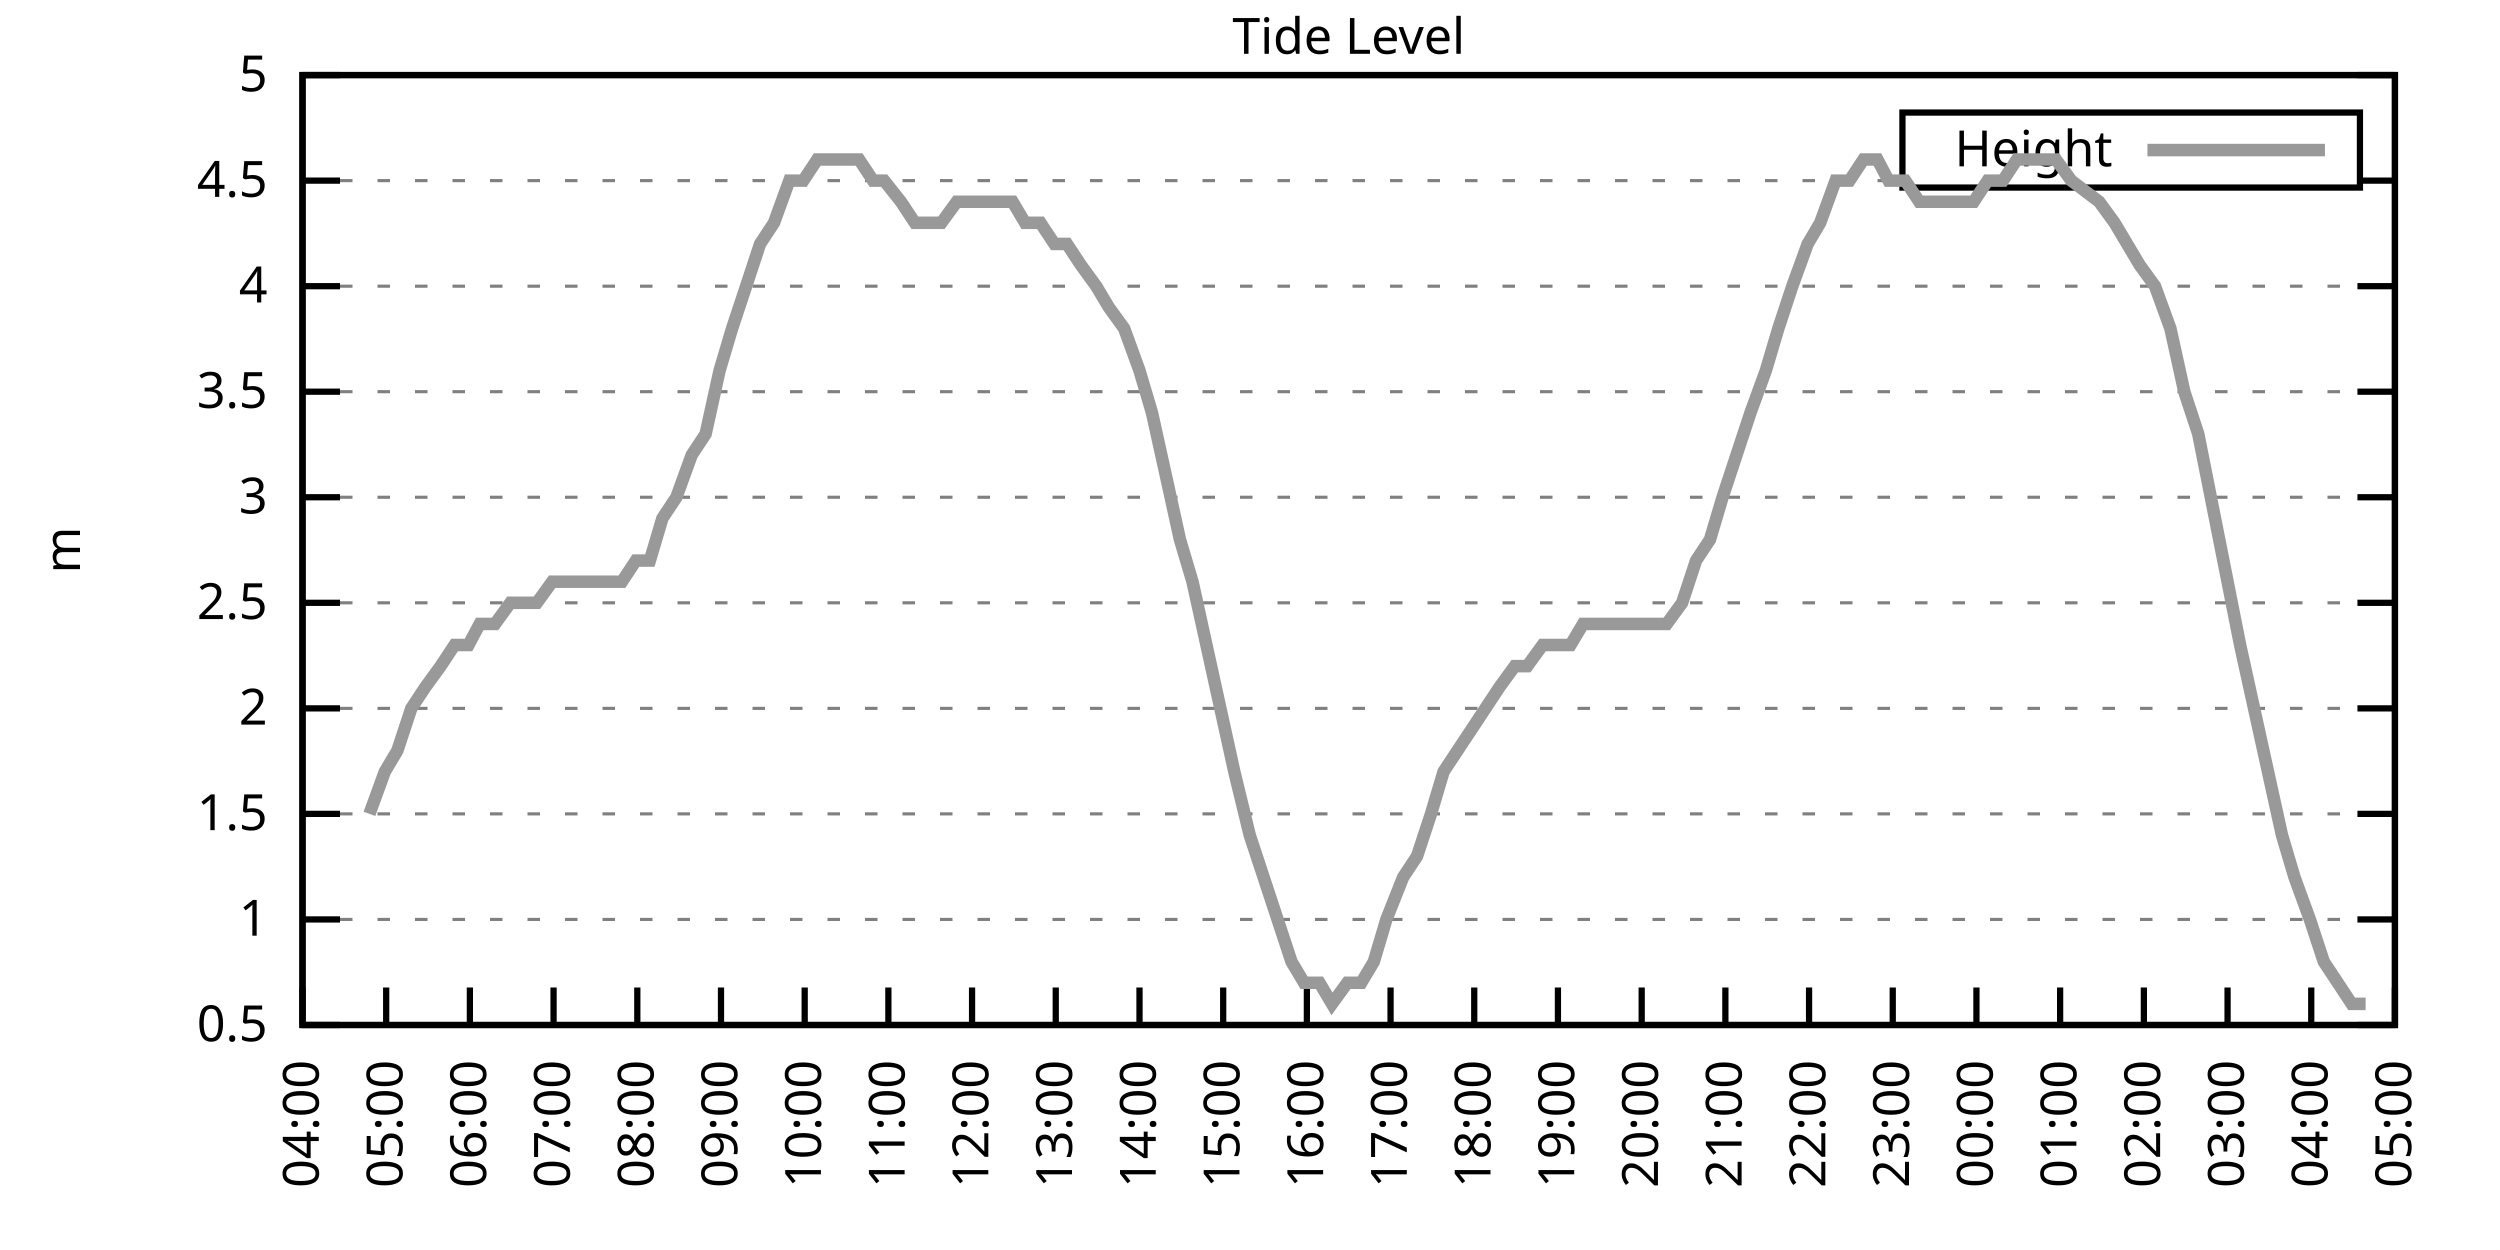
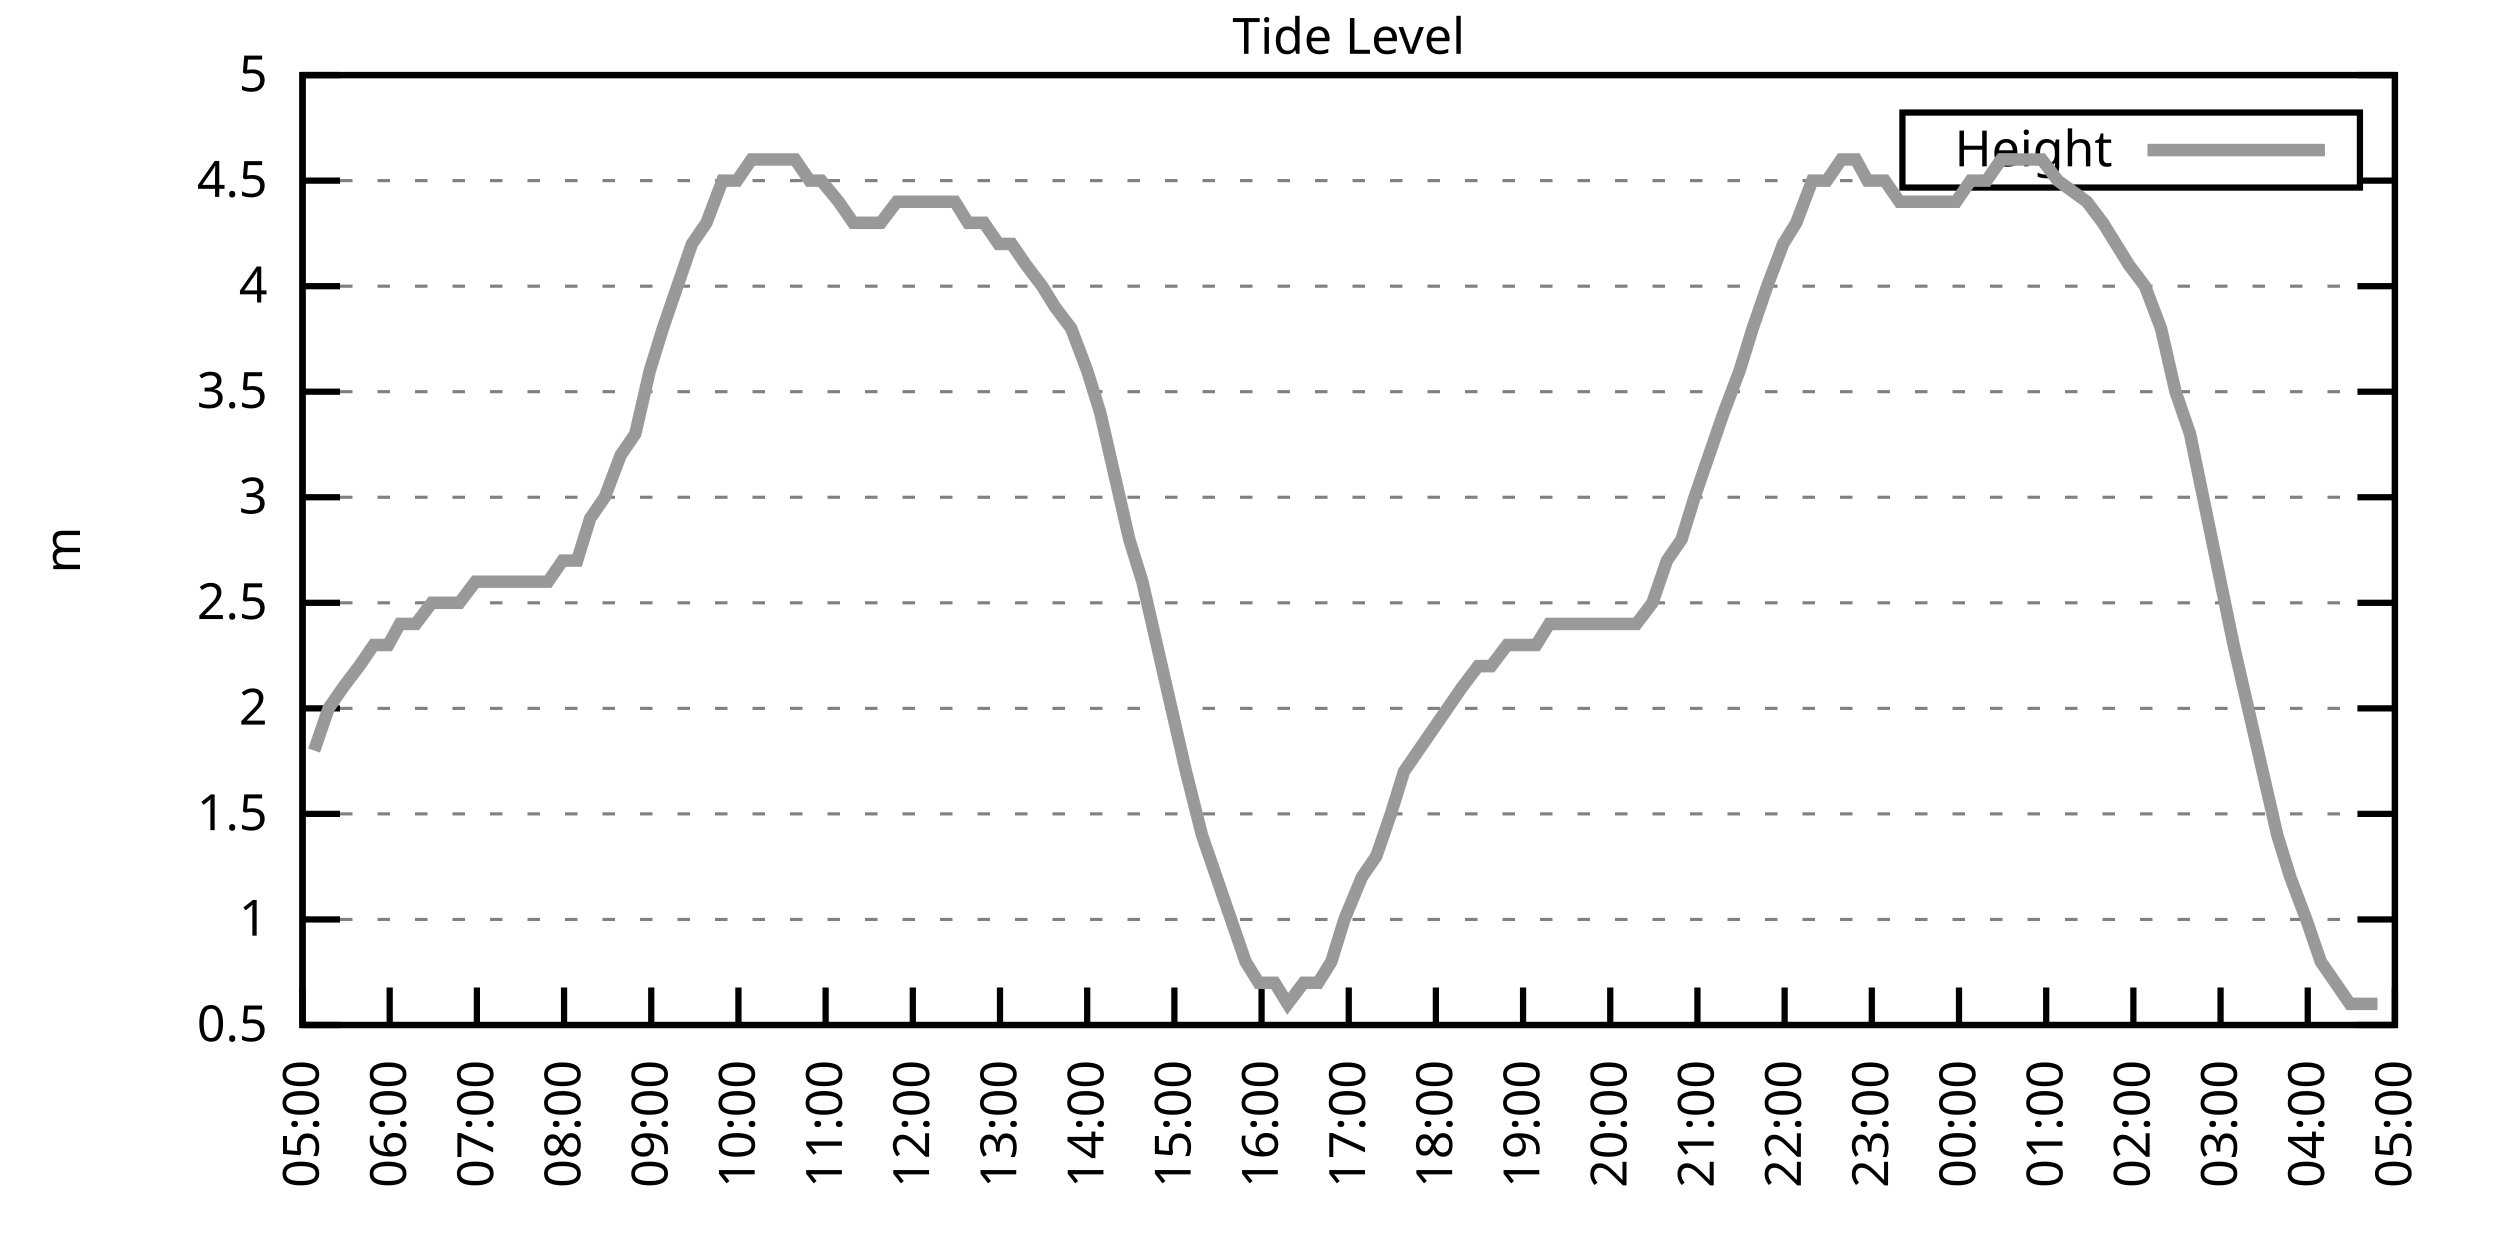
<svg xmlns="http://www.w3.org/2000/svg" xmlns:xlink="http://www.w3.org/1999/xlink" width="400" height="200" viewBox="0 0 400 200">
  <g id="gnuplot_canvas">
    <rect x="0" y="0" width="400" height="200" fill="none" />
    <defs>
      <circle id="gpDot" r="0.5" stroke-width="0.5" stroke="currentColor" />
      <path id="gpPt0" stroke-width="0.333" stroke="currentColor" d="M-1,0 h2 M0,-1 v2" />
      <path id="gpPt1" stroke-width="0.333" stroke="currentColor" d="M-1,-1 L1,1 M1,-1 L-1,1" />
      <path id="gpPt2" stroke-width="0.333" stroke="currentColor" d="M-1,0 L1,0 M0,-1 L0,1 M-1,-1 L1,1 M-1,1 L1,-1" />
      <rect id="gpPt3" stroke-width="0.333" stroke="currentColor" x="-1" y="-1" width="2" height="2" />
      <rect id="gpPt4" stroke-width="0.333" stroke="currentColor" fill="currentColor" x="-1" y="-1" width="2" height="2" />
      <circle id="gpPt5" stroke-width="0.333" stroke="currentColor" cx="0" cy="0" r="1" />
      <use xlink:href="#gpPt5" id="gpPt6" fill="currentColor" stroke="none" />
      <path id="gpPt7" stroke-width="0.333" stroke="currentColor" d="M0,-1.33 L-1.33,0.67 L1.33,0.67 z" />
      <use xlink:href="#gpPt7" id="gpPt8" fill="currentColor" stroke="none" />
      <use xlink:href="#gpPt7" id="gpPt9" stroke="currentColor" transform="rotate(180)" />
      <use xlink:href="#gpPt9" id="gpPt10" fill="currentColor" stroke="none" />
      <use xlink:href="#gpPt3" id="gpPt11" stroke="currentColor" transform="rotate(45)" />
      <use xlink:href="#gpPt11" id="gpPt12" fill="currentColor" stroke="none" />
      <path id="gpPt13" stroke-width="0.333" stroke="currentColor" d="M0,1.330 L1.265,0.411 L0.782,-1.067 L-0.782,-1.076 L-1.265,0.411 z" />
      <use xlink:href="#gpPt13" id="gpPt14" fill="currentColor" stroke="none" />
      <filter id="textbox" filterUnits="objectBoundingBox" x="0" y="0" height="1" width="1">
        <feFlood flood-color="white" flood-opacity="1" result="bgnd" />
        <feComposite in="SourceGraphic" in2="bgnd" operator="atop" />
      </filter>
      <filter id="greybox" filterUnits="objectBoundingBox" x="0" y="0" height="1" width="1">
        <feFlood flood-color="lightgrey" flood-opacity="1" result="grey" />
        <feComposite in="SourceGraphic" in2="grey" operator="atop" />
      </filter>
    </defs>
    <g fill="none" color="white" stroke="currentColor" stroke-width="1.00" stroke-linecap="butt" stroke-linejoin="miter">
</g>
    <g fill="none" color="black" stroke="currentColor" stroke-width="1.00" stroke-linecap="butt" stroke-linejoin="miter">
      <g stroke="none" shape-rendering="crispEdges">
        <polygon fill="rgb(255, 255, 255)" points="48.40,164.00 383.18,164.00 383.18,12.02 48.40,12.02 " />
      </g>
    </g>
    <g fill="none" color="black" stroke="currentColor" stroke-width="1.00" stroke-linecap="butt" stroke-linejoin="miter">
</g>
    <g fill="none" color="black" stroke="black" stroke-width="0.50" stroke-linecap="butt" stroke-linejoin="miter">
</g>
    <g fill="none" color="gray" stroke="currentColor" stroke-width="0.50" stroke-linecap="butt" stroke-linejoin="miter">
      <path stroke="gray" stroke-dasharray="2,4" class="gridline" d="M48.40,164.00 L383.19,164.00  " />
    </g>
    <g fill="none" color="gray" stroke="gray" stroke-width="1.00" stroke-linecap="butt" stroke-linejoin="miter">
</g>
    <g fill="none" color="black" stroke="currentColor" stroke-width="1.00" stroke-linecap="butt" stroke-linejoin="miter">
      <path stroke="black" d="M48.40,164.00 L54.40,164.00 M383.19,164.00 L377.19,164.00  " />
      <g transform="translate(42.80,166.60)" stroke="none" fill="black" font-family="Sans" font-size="8.00" text-anchor="end">
        <text>
          <tspan font-family="Sans"> 0.5</tspan>
        </text>
      </g>
    </g>
    <g fill="none" color="black" stroke="currentColor" stroke-width="1.00" stroke-linecap="butt" stroke-linejoin="miter">
</g>
    <g fill="none" color="black" stroke="black" stroke-width="0.50" stroke-linecap="butt" stroke-linejoin="miter">
</g>
    <g fill="none" color="gray" stroke="currentColor" stroke-width="0.50" stroke-linecap="butt" stroke-linejoin="miter">
      <path stroke="gray" stroke-dasharray="2,4" class="gridline" d="M48.40,147.11 L383.19,147.11  " />
    </g>
    <g fill="none" color="gray" stroke="gray" stroke-width="1.00" stroke-linecap="butt" stroke-linejoin="miter">
</g>
    <g fill="none" color="black" stroke="currentColor" stroke-width="1.00" stroke-linecap="butt" stroke-linejoin="miter">
      <path stroke="black" d="M48.40,147.11 L54.40,147.11 M383.19,147.11 L377.19,147.11  " />
      <g transform="translate(42.80,149.71)" stroke="none" fill="black" font-family="Sans" font-size="8.00" text-anchor="end">
        <text>
          <tspan font-family="Sans"> 1</tspan>
        </text>
      </g>
    </g>
    <g fill="none" color="black" stroke="currentColor" stroke-width="1.00" stroke-linecap="butt" stroke-linejoin="miter">
</g>
    <g fill="none" color="black" stroke="black" stroke-width="0.50" stroke-linecap="butt" stroke-linejoin="miter">
</g>
    <g fill="none" color="gray" stroke="currentColor" stroke-width="0.50" stroke-linecap="butt" stroke-linejoin="miter">
      <path stroke="gray" stroke-dasharray="2,4" class="gridline" d="M48.40,130.22 L383.19,130.22  " />
    </g>
    <g fill="none" color="gray" stroke="gray" stroke-width="1.00" stroke-linecap="butt" stroke-linejoin="miter">
</g>
    <g fill="none" color="black" stroke="currentColor" stroke-width="1.00" stroke-linecap="butt" stroke-linejoin="miter">
      <path stroke="black" d="M48.40,130.22 L54.40,130.22 M383.19,130.22 L377.19,130.22  " />
      <g transform="translate(42.80,132.82)" stroke="none" fill="black" font-family="Sans" font-size="8.00" text-anchor="end">
        <text>
          <tspan font-family="Sans"> 1.5</tspan>
        </text>
      </g>
    </g>
    <g fill="none" color="black" stroke="currentColor" stroke-width="1.00" stroke-linecap="butt" stroke-linejoin="miter">
</g>
    <g fill="none" color="black" stroke="black" stroke-width="0.50" stroke-linecap="butt" stroke-linejoin="miter">
</g>
    <g fill="none" color="gray" stroke="currentColor" stroke-width="0.50" stroke-linecap="butt" stroke-linejoin="miter">
      <path stroke="gray" stroke-dasharray="2,4" class="gridline" d="M48.40,113.34 L383.19,113.34  " />
    </g>
    <g fill="none" color="gray" stroke="gray" stroke-width="1.00" stroke-linecap="butt" stroke-linejoin="miter">
</g>
    <g fill="none" color="black" stroke="currentColor" stroke-width="1.00" stroke-linecap="butt" stroke-linejoin="miter">
      <path stroke="black" d="M48.40,113.34 L54.40,113.34 M383.19,113.34 L377.19,113.34  " />
      <g transform="translate(42.80,115.94)" stroke="none" fill="black" font-family="Sans" font-size="8.00" text-anchor="end">
        <text>
          <tspan font-family="Sans"> 2</tspan>
        </text>
      </g>
    </g>
    <g fill="none" color="black" stroke="currentColor" stroke-width="1.00" stroke-linecap="butt" stroke-linejoin="miter">
</g>
    <g fill="none" color="black" stroke="black" stroke-width="0.50" stroke-linecap="butt" stroke-linejoin="miter">
</g>
    <g fill="none" color="gray" stroke="currentColor" stroke-width="0.50" stroke-linecap="butt" stroke-linejoin="miter">
      <path stroke="gray" stroke-dasharray="2,4" class="gridline" d="M48.40,96.45 L383.19,96.45  " />
    </g>
    <g fill="none" color="gray" stroke="gray" stroke-width="1.00" stroke-linecap="butt" stroke-linejoin="miter">
</g>
    <g fill="none" color="black" stroke="currentColor" stroke-width="1.00" stroke-linecap="butt" stroke-linejoin="miter">
      <path stroke="black" d="M48.40,96.45 L54.40,96.45 M383.19,96.45 L377.19,96.45  " />
      <g transform="translate(42.80,99.05)" stroke="none" fill="black" font-family="Sans" font-size="8.00" text-anchor="end">
        <text>
          <tspan font-family="Sans"> 2.5</tspan>
        </text>
      </g>
    </g>
    <g fill="none" color="black" stroke="currentColor" stroke-width="1.00" stroke-linecap="butt" stroke-linejoin="miter">
</g>
    <g fill="none" color="black" stroke="black" stroke-width="0.50" stroke-linecap="butt" stroke-linejoin="miter">
</g>
    <g fill="none" color="gray" stroke="currentColor" stroke-width="0.50" stroke-linecap="butt" stroke-linejoin="miter">
      <path stroke="gray" stroke-dasharray="2,4" class="gridline" d="M48.40,79.56 L383.19,79.56  " />
    </g>
    <g fill="none" color="gray" stroke="gray" stroke-width="1.00" stroke-linecap="butt" stroke-linejoin="miter">
</g>
    <g fill="none" color="black" stroke="currentColor" stroke-width="1.00" stroke-linecap="butt" stroke-linejoin="miter">
      <path stroke="black" d="M48.40,79.56 L54.40,79.56 M383.19,79.56 L377.19,79.56  " />
      <g transform="translate(42.80,82.16)" stroke="none" fill="black" font-family="Sans" font-size="8.00" text-anchor="end">
        <text>
          <tspan font-family="Sans"> 3</tspan>
        </text>
      </g>
    </g>
    <g fill="none" color="black" stroke="currentColor" stroke-width="1.00" stroke-linecap="butt" stroke-linejoin="miter">
</g>
    <g fill="none" color="black" stroke="black" stroke-width="0.50" stroke-linecap="butt" stroke-linejoin="miter">
</g>
    <g fill="none" color="gray" stroke="currentColor" stroke-width="0.50" stroke-linecap="butt" stroke-linejoin="miter">
      <path stroke="gray" stroke-dasharray="2,4" class="gridline" d="M48.40,62.67 L383.19,62.67  " />
    </g>
    <g fill="none" color="gray" stroke="gray" stroke-width="1.00" stroke-linecap="butt" stroke-linejoin="miter">
</g>
    <g fill="none" color="black" stroke="currentColor" stroke-width="1.00" stroke-linecap="butt" stroke-linejoin="miter">
      <path stroke="black" d="M48.40,62.67 L54.40,62.67 M383.19,62.67 L377.19,62.67  " />
      <g transform="translate(42.80,65.27)" stroke="none" fill="black" font-family="Sans" font-size="8.00" text-anchor="end">
        <text>
          <tspan font-family="Sans"> 3.5</tspan>
        </text>
      </g>
    </g>
    <g fill="none" color="black" stroke="currentColor" stroke-width="1.00" stroke-linecap="butt" stroke-linejoin="miter">
</g>
    <g fill="none" color="black" stroke="black" stroke-width="0.50" stroke-linecap="butt" stroke-linejoin="miter">
</g>
    <g fill="none" color="gray" stroke="currentColor" stroke-width="0.50" stroke-linecap="butt" stroke-linejoin="miter">
      <path stroke="gray" stroke-dasharray="2,4" class="gridline" d="M48.40,45.79 L383.19,45.79  " />
    </g>
    <g fill="none" color="gray" stroke="gray" stroke-width="1.00" stroke-linecap="butt" stroke-linejoin="miter">
</g>
    <g fill="none" color="black" stroke="currentColor" stroke-width="1.00" stroke-linecap="butt" stroke-linejoin="miter">
      <path stroke="black" d="M48.40,45.79 L54.40,45.79 M383.19,45.79 L377.19,45.79  " />
      <g transform="translate(42.80,48.39)" stroke="none" fill="black" font-family="Sans" font-size="8.00" text-anchor="end">
        <text>
          <tspan font-family="Sans"> 4</tspan>
        </text>
      </g>
    </g>
    <g fill="none" color="black" stroke="currentColor" stroke-width="1.00" stroke-linecap="butt" stroke-linejoin="miter">
</g>
    <g fill="none" color="black" stroke="black" stroke-width="0.50" stroke-linecap="butt" stroke-linejoin="miter">
</g>
    <g fill="none" color="gray" stroke="currentColor" stroke-width="0.50" stroke-linecap="butt" stroke-linejoin="miter">
      <path stroke="gray" stroke-dasharray="2,4" class="gridline" d="M48.40,28.90 L304.39,28.90 M377.59,28.90 L383.19,28.90  " />
    </g>
    <g fill="none" color="gray" stroke="gray" stroke-width="1.00" stroke-linecap="butt" stroke-linejoin="miter">
</g>
    <g fill="none" color="black" stroke="currentColor" stroke-width="1.00" stroke-linecap="butt" stroke-linejoin="miter">
      <path stroke="black" d="M48.40,28.90 L54.40,28.90 M383.19,28.90 L377.19,28.90  " />
      <g transform="translate(42.80,31.50)" stroke="none" fill="black" font-family="Sans" font-size="8.00" text-anchor="end">
        <text>
          <tspan font-family="Sans"> 4.5</tspan>
        </text>
      </g>
    </g>
    <g fill="none" color="black" stroke="currentColor" stroke-width="1.00" stroke-linecap="butt" stroke-linejoin="miter">
</g>
    <g fill="none" color="black" stroke="black" stroke-width="0.50" stroke-linecap="butt" stroke-linejoin="miter">
</g>
    <g fill="none" color="gray" stroke="currentColor" stroke-width="0.50" stroke-linecap="butt" stroke-linejoin="miter">
      <path stroke="gray" stroke-dasharray="2,4" class="gridline" d="M48.40,12.01 L383.19,12.01  " />
    </g>
    <g fill="none" color="gray" stroke="gray" stroke-width="1.00" stroke-linecap="butt" stroke-linejoin="miter">
</g>
    <g fill="none" color="black" stroke="currentColor" stroke-width="1.00" stroke-linecap="butt" stroke-linejoin="miter">
      <path stroke="black" d="M48.40,12.01 L54.40,12.01 M383.19,12.01 L377.19,12.01  " />
      <g transform="translate(42.80,14.61)" stroke="none" fill="black" font-family="Sans" font-size="8.00" text-anchor="end">
        <text>
          <tspan font-family="Sans"> 5</tspan>
        </text>
      </g>
    </g>
    <g fill="none" color="black" stroke="currentColor" stroke-width="1.00" stroke-linecap="butt" stroke-linejoin="miter">
      <path stroke="black" d="M48.40,164.00 L48.40,158.00  " />
      <g transform="translate(51.00,169.60) rotate(270.00)" stroke="none" fill="black" font-family="Sans" font-size="8.00" text-anchor="end">
        <text>
-           <tspan font-family="Sans">04:00</tspan>
-         </text>
-       </g>
-     </g>
-     <g fill="none" color="black" stroke="currentColor" stroke-width="1.00" stroke-linecap="butt" stroke-linejoin="miter">
-       <path stroke="black" d="M61.79,164.00 L61.79,158.00  " />
-       <g transform="translate(64.39,169.60) rotate(270.00)" stroke="none" fill="black" font-family="Sans" font-size="8.00" text-anchor="end">
-         <text>
          <tspan font-family="Sans">05:00</tspan>
        </text>
      </g>
    </g>
    <g fill="none" color="black" stroke="currentColor" stroke-width="1.00" stroke-linecap="butt" stroke-linejoin="miter">
-       <path stroke="black" d="M75.18,164.00 L75.18,158.00  " />
-       <g transform="translate(77.78,169.60) rotate(270.00)" stroke="none" fill="black" font-family="Sans" font-size="8.00" text-anchor="end">
+       <path stroke="black" d="M62.35,164.00 L62.35,158.00  " />
+       <g transform="translate(64.95,169.60) rotate(270.00)" stroke="none" fill="black" font-family="Sans" font-size="8.00" text-anchor="end">
        <text>
          <tspan font-family="Sans">06:00</tspan>
        </text>
      </g>
    </g>
    <g fill="none" color="black" stroke="currentColor" stroke-width="1.00" stroke-linecap="butt" stroke-linejoin="miter">
-       <path stroke="black" d="M88.57,164.00 L88.57,158.00  " />
-       <g transform="translate(91.17,169.60) rotate(270.00)" stroke="none" fill="black" font-family="Sans" font-size="8.00" text-anchor="end">
+       <path stroke="black" d="M76.30,164.00 L76.30,158.00  " />
+       <g transform="translate(78.90,169.60) rotate(270.00)" stroke="none" fill="black" font-family="Sans" font-size="8.00" text-anchor="end">
        <text>
          <tspan font-family="Sans">07:00</tspan>
        </text>
      </g>
    </g>
    <g fill="none" color="black" stroke="currentColor" stroke-width="1.00" stroke-linecap="butt" stroke-linejoin="miter">
-       <path stroke="black" d="M101.97,164.00 L101.97,158.00  " />
-       <g transform="translate(104.57,169.60) rotate(270.00)" stroke="none" fill="black" font-family="Sans" font-size="8.00" text-anchor="end">
+       <path stroke="black" d="M90.25,164.00 L90.25,158.00  " />
+       <g transform="translate(92.85,169.60) rotate(270.00)" stroke="none" fill="black" font-family="Sans" font-size="8.00" text-anchor="end">
        <text>
          <tspan font-family="Sans">08:00</tspan>
        </text>
      </g>
    </g>
    <g fill="none" color="black" stroke="currentColor" stroke-width="1.00" stroke-linecap="butt" stroke-linejoin="miter">
-       <path stroke="black" d="M115.36,164.00 L115.36,158.00  " />
-       <g transform="translate(117.96,169.60) rotate(270.00)" stroke="none" fill="black" font-family="Sans" font-size="8.00" text-anchor="end">
+       <path stroke="black" d="M104.20,164.00 L104.20,158.00  " />
+       <g transform="translate(106.80,169.60) rotate(270.00)" stroke="none" fill="black" font-family="Sans" font-size="8.00" text-anchor="end">
        <text>
          <tspan font-family="Sans">09:00</tspan>
        </text>
      </g>
    </g>
    <g fill="none" color="black" stroke="currentColor" stroke-width="1.00" stroke-linecap="butt" stroke-linejoin="miter">
-       <path stroke="black" d="M128.75,164.00 L128.75,158.00  " />
-       <g transform="translate(131.35,169.60) rotate(270.00)" stroke="none" fill="black" font-family="Sans" font-size="8.00" text-anchor="end">
+       <path stroke="black" d="M118.15,164.00 L118.15,158.00  " />
+       <g transform="translate(120.75,169.60) rotate(270.00)" stroke="none" fill="black" font-family="Sans" font-size="8.00" text-anchor="end">
        <text>
          <tspan font-family="Sans">10:00</tspan>
        </text>
      </g>
    </g>
    <g fill="none" color="black" stroke="currentColor" stroke-width="1.00" stroke-linecap="butt" stroke-linejoin="miter">
-       <path stroke="black" d="M142.14,164.00 L142.14,158.00  " />
-       <g transform="translate(144.74,169.60) rotate(270.00)" stroke="none" fill="black" font-family="Sans" font-size="8.00" text-anchor="end">
+       <path stroke="black" d="M132.10,164.00 L132.10,158.00  " />
+       <g transform="translate(134.70,169.60) rotate(270.00)" stroke="none" fill="black" font-family="Sans" font-size="8.00" text-anchor="end">
        <text>
          <tspan font-family="Sans">11:00</tspan>
        </text>
      </g>
    </g>
    <g fill="none" color="black" stroke="currentColor" stroke-width="1.00" stroke-linecap="butt" stroke-linejoin="miter">
-       <path stroke="black" d="M155.53,164.00 L155.53,158.00  " />
-       <g transform="translate(158.13,169.60) rotate(270.00)" stroke="none" fill="black" font-family="Sans" font-size="8.00" text-anchor="end">
+       <path stroke="black" d="M146.05,164.00 L146.05,158.00  " />
+       <g transform="translate(148.65,169.60) rotate(270.00)" stroke="none" fill="black" font-family="Sans" font-size="8.00" text-anchor="end">
        <text>
          <tspan font-family="Sans">12:00</tspan>
        </text>
      </g>
    </g>
    <g fill="none" color="black" stroke="currentColor" stroke-width="1.00" stroke-linecap="butt" stroke-linejoin="miter">
-       <path stroke="black" d="M168.92,164.00 L168.92,158.00  " />
-       <g transform="translate(171.52,169.60) rotate(270.00)" stroke="none" fill="black" font-family="Sans" font-size="8.00" text-anchor="end">
+       <path stroke="black" d="M160.00,164.00 L160.00,158.00  " />
+       <g transform="translate(162.60,169.60) rotate(270.00)" stroke="none" fill="black" font-family="Sans" font-size="8.00" text-anchor="end">
        <text>
          <tspan font-family="Sans">13:00</tspan>
        </text>
      </g>
    </g>
    <g fill="none" color="black" stroke="currentColor" stroke-width="1.00" stroke-linecap="butt" stroke-linejoin="miter">
-       <path stroke="black" d="M182.32,164.00 L182.32,158.00  " />
-       <g transform="translate(184.92,169.60) rotate(270.00)" stroke="none" fill="black" font-family="Sans" font-size="8.00" text-anchor="end">
+       <path stroke="black" d="M173.95,164.00 L173.95,158.00  " />
+       <g transform="translate(176.55,169.60) rotate(270.00)" stroke="none" fill="black" font-family="Sans" font-size="8.00" text-anchor="end">
        <text>
          <tspan font-family="Sans">14:00</tspan>
        </text>
      </g>
    </g>
    <g fill="none" color="black" stroke="currentColor" stroke-width="1.00" stroke-linecap="butt" stroke-linejoin="miter">
-       <path stroke="black" d="M195.71,164.00 L195.71,158.00  " />
-       <g transform="translate(198.31,169.60) rotate(270.00)" stroke="none" fill="black" font-family="Sans" font-size="8.00" text-anchor="end">
+       <path stroke="black" d="M187.90,164.00 L187.90,158.00  " />
+       <g transform="translate(190.50,169.60) rotate(270.00)" stroke="none" fill="black" font-family="Sans" font-size="8.00" text-anchor="end">
        <text>
          <tspan font-family="Sans">15:00</tspan>
        </text>
      </g>
    </g>
    <g fill="none" color="black" stroke="currentColor" stroke-width="1.00" stroke-linecap="butt" stroke-linejoin="miter">
-       <path stroke="black" d="M209.10,164.00 L209.10,158.00  " />
-       <g transform="translate(211.70,169.60) rotate(270.00)" stroke="none" fill="black" font-family="Sans" font-size="8.00" text-anchor="end">
+       <path stroke="black" d="M201.85,164.00 L201.85,158.00  " />
+       <g transform="translate(204.45,169.60) rotate(270.00)" stroke="none" fill="black" font-family="Sans" font-size="8.00" text-anchor="end">
        <text>
          <tspan font-family="Sans">16:00</tspan>
        </text>
      </g>
    </g>
    <g fill="none" color="black" stroke="currentColor" stroke-width="1.00" stroke-linecap="butt" stroke-linejoin="miter">
-       <path stroke="black" d="M222.49,164.00 L222.49,158.00  " />
-       <g transform="translate(225.09,169.60) rotate(270.00)" stroke="none" fill="black" font-family="Sans" font-size="8.00" text-anchor="end">
+       <path stroke="black" d="M215.80,164.00 L215.80,158.00  " />
+       <g transform="translate(218.40,169.60) rotate(270.00)" stroke="none" fill="black" font-family="Sans" font-size="8.00" text-anchor="end">
        <text>
          <tspan font-family="Sans">17:00</tspan>
        </text>
      </g>
    </g>
    <g fill="none" color="black" stroke="currentColor" stroke-width="1.00" stroke-linecap="butt" stroke-linejoin="miter">
-       <path stroke="black" d="M235.88,164.00 L235.88,158.00  " />
-       <g transform="translate(238.48,169.60) rotate(270.00)" stroke="none" fill="black" font-family="Sans" font-size="8.00" text-anchor="end">
+       <path stroke="black" d="M229.74,164.00 L229.74,158.00  " />
+       <g transform="translate(232.34,169.60) rotate(270.00)" stroke="none" fill="black" font-family="Sans" font-size="8.00" text-anchor="end">
        <text>
          <tspan font-family="Sans">18:00</tspan>
        </text>
      </g>
    </g>
    <g fill="none" color="black" stroke="currentColor" stroke-width="1.00" stroke-linecap="butt" stroke-linejoin="miter">
-       <path stroke="black" d="M249.27,164.00 L249.27,158.00  " />
-       <g transform="translate(251.87,169.60) rotate(270.00)" stroke="none" fill="black" font-family="Sans" font-size="8.00" text-anchor="end">
+       <path stroke="black" d="M243.69,164.00 L243.69,158.00  " />
+       <g transform="translate(246.29,169.60) rotate(270.00)" stroke="none" fill="black" font-family="Sans" font-size="8.00" text-anchor="end">
        <text>
          <tspan font-family="Sans">19:00</tspan>
        </text>
      </g>
    </g>
    <g fill="none" color="black" stroke="currentColor" stroke-width="1.00" stroke-linecap="butt" stroke-linejoin="miter">
-       <path stroke="black" d="M262.67,164.00 L262.67,158.00  " />
-       <g transform="translate(265.27,169.60) rotate(270.00)" stroke="none" fill="black" font-family="Sans" font-size="8.00" text-anchor="end">
+       <path stroke="black" d="M257.64,164.00 L257.64,158.00  " />
+       <g transform="translate(260.24,169.60) rotate(270.00)" stroke="none" fill="black" font-family="Sans" font-size="8.00" text-anchor="end">
        <text>
          <tspan font-family="Sans">20:00</tspan>
        </text>
      </g>
    </g>
    <g fill="none" color="black" stroke="currentColor" stroke-width="1.00" stroke-linecap="butt" stroke-linejoin="miter">
-       <path stroke="black" d="M276.06,164.00 L276.06,158.00  " />
-       <g transform="translate(278.66,169.60) rotate(270.00)" stroke="none" fill="black" font-family="Sans" font-size="8.00" text-anchor="end">
+       <path stroke="black" d="M271.59,164.00 L271.59,158.00  " />
+       <g transform="translate(274.19,169.60) rotate(270.00)" stroke="none" fill="black" font-family="Sans" font-size="8.00" text-anchor="end">
        <text>
          <tspan font-family="Sans">21:00</tspan>
        </text>
      </g>
    </g>
    <g fill="none" color="black" stroke="currentColor" stroke-width="1.00" stroke-linecap="butt" stroke-linejoin="miter">
-       <path stroke="black" d="M289.45,164.00 L289.45,158.00  " />
-       <g transform="translate(292.05,169.60) rotate(270.00)" stroke="none" fill="black" font-family="Sans" font-size="8.00" text-anchor="end">
+       <path stroke="black" d="M285.54,164.00 L285.54,158.00  " />
+       <g transform="translate(288.14,169.60) rotate(270.00)" stroke="none" fill="black" font-family="Sans" font-size="8.00" text-anchor="end">
        <text>
          <tspan font-family="Sans">22:00</tspan>
        </text>
      </g>
    </g>
    <g fill="none" color="black" stroke="currentColor" stroke-width="1.00" stroke-linecap="butt" stroke-linejoin="miter">
-       <path stroke="black" d="M302.84,164.00 L302.84,158.00  " />
-       <g transform="translate(305.44,169.60) rotate(270.00)" stroke="none" fill="black" font-family="Sans" font-size="8.00" text-anchor="end">
+       <path stroke="black" d="M299.49,164.00 L299.49,158.00  " />
+       <g transform="translate(302.09,169.60) rotate(270.00)" stroke="none" fill="black" font-family="Sans" font-size="8.00" text-anchor="end">
        <text>
          <tspan font-family="Sans">23:00</tspan>
        </text>
      </g>
    </g>
    <g fill="none" color="black" stroke="currentColor" stroke-width="1.00" stroke-linecap="butt" stroke-linejoin="miter">
-       <path stroke="black" d="M316.23,164.00 L316.23,158.00  " />
-       <g transform="translate(318.83,169.60) rotate(270.00)" stroke="none" fill="black" font-family="Sans" font-size="8.00" text-anchor="end">
+       <path stroke="black" d="M313.44,164.00 L313.44,158.00  " />
+       <g transform="translate(316.04,169.60) rotate(270.00)" stroke="none" fill="black" font-family="Sans" font-size="8.00" text-anchor="end">
        <text>
          <tspan font-family="Sans">00:00</tspan>
        </text>
      </g>
    </g>
    <g fill="none" color="black" stroke="currentColor" stroke-width="1.00" stroke-linecap="butt" stroke-linejoin="miter">
-       <path stroke="black" d="M329.62,164.00 L329.62,158.00  " />
-       <g transform="translate(332.22,169.60) rotate(270.00)" stroke="none" fill="black" font-family="Sans" font-size="8.00" text-anchor="end">
+       <path stroke="black" d="M327.39,164.00 L327.39,158.00  " />
+       <g transform="translate(329.99,169.60) rotate(270.00)" stroke="none" fill="black" font-family="Sans" font-size="8.00" text-anchor="end">
        <text>
          <tspan font-family="Sans">01:00</tspan>
        </text>
      </g>
    </g>
    <g fill="none" color="black" stroke="currentColor" stroke-width="1.00" stroke-linecap="butt" stroke-linejoin="miter">
-       <path stroke="black" d="M343.02,164.00 L343.02,158.00  " />
-       <g transform="translate(345.62,169.60) rotate(270.00)" stroke="none" fill="black" font-family="Sans" font-size="8.00" text-anchor="end">
+       <path stroke="black" d="M341.34,164.00 L341.34,158.00  " />
+       <g transform="translate(343.94,169.60) rotate(270.00)" stroke="none" fill="black" font-family="Sans" font-size="8.00" text-anchor="end">
        <text>
          <tspan font-family="Sans">02:00</tspan>
        </text>
      </g>
    </g>
    <g fill="none" color="black" stroke="currentColor" stroke-width="1.00" stroke-linecap="butt" stroke-linejoin="miter">
-       <path stroke="black" d="M356.41,164.00 L356.41,158.00  " />
-       <g transform="translate(359.01,169.60) rotate(270.00)" stroke="none" fill="black" font-family="Sans" font-size="8.00" text-anchor="end">
+       <path stroke="black" d="M355.29,164.00 L355.29,158.00  " />
+       <g transform="translate(357.89,169.60) rotate(270.00)" stroke="none" fill="black" font-family="Sans" font-size="8.00" text-anchor="end">
        <text>
          <tspan font-family="Sans">03:00</tspan>
        </text>
      </g>
    </g>
    <g fill="none" color="black" stroke="currentColor" stroke-width="1.00" stroke-linecap="butt" stroke-linejoin="miter">
-       <path stroke="black" d="M369.80,164.00 L369.80,158.00  " />
-       <g transform="translate(372.40,169.60) rotate(270.00)" stroke="none" fill="black" font-family="Sans" font-size="8.00" text-anchor="end">
+       <path stroke="black" d="M369.24,164.00 L369.24,158.00  " />
+       <g transform="translate(371.84,169.60) rotate(270.00)" stroke="none" fill="black" font-family="Sans" font-size="8.00" text-anchor="end">
        <text>
          <tspan font-family="Sans">04:00</tspan>
        </text>
      </g>
    </g>
    <g fill="none" color="black" stroke="currentColor" stroke-width="1.00" stroke-linecap="butt" stroke-linejoin="miter">
      <path stroke="black" d="M383.19,164.00 L383.19,158.00  " />
      <g transform="translate(385.79,169.60) rotate(270.00)" stroke="none" fill="black" font-family="Sans" font-size="8.00" text-anchor="end">
        <text>
          <tspan font-family="Sans">05:00</tspan>
        </text>
      </g>
    </g>
    <g fill="none" color="black" stroke="currentColor" stroke-width="1.00" stroke-linecap="butt" stroke-linejoin="miter">
</g>
    <g fill="none" color="black" stroke="currentColor" stroke-width="1.00" stroke-linecap="butt" stroke-linejoin="miter">
      <path stroke="black" d="M48.40,12.01 L48.40,164.00 L383.19,164.00 L383.19,12.01 L48.40,12.01 Z  " />
    </g>
    <g fill="none" color="black" stroke="currentColor" stroke-width="1.00" stroke-linecap="butt" stroke-linejoin="miter">
</g>
    <g fill="none" color="black" stroke="currentColor" stroke-width="1.00" stroke-linecap="butt" stroke-linejoin="miter">
      <path stroke="black" d="M304.39,30.01 L304.39,18.01 L377.59,18.01 L377.59,30.01 L304.39,30.01 Z  " />
    </g>
    <g id="Tide_level_plot_1">
      <g fill="none" color="white" stroke="black" stroke-width="2.00" stroke-linecap="butt" stroke-linejoin="miter">
</g>
      <g fill="none" color="black" stroke="currentColor" stroke-width="2.00" stroke-linecap="butt" stroke-linejoin="miter">
        <g transform="translate(337.99,26.61)" stroke="none" fill="black" font-family="Sans" font-size="8.00" text-anchor="end">
          <text>
            <tspan font-family="Sans">Height</tspan>
          </text>
        </g>
      </g>
      <g fill="none" color="black" stroke="currentColor" stroke-width="2.00" stroke-linecap="butt" stroke-linejoin="miter">
-         <path stroke="rgb(153, 153, 153)" d="M343.59,24.01 L371.99,24.01 M59.11,130.22 L61.57,123.47 L63.58,120.09 L65.81,113.34 L68.04,109.96 L70.50,106.58   L72.73,103.20 L74.96,103.20 L76.75,99.83 L79.20,99.83 L81.66,96.45 L83.89,96.45 L85.90,96.45 L88.35,93.07   L90.36,93.07 L92.82,93.07 L95.05,93.07 L97.28,93.07 L99.51,93.07 L101.74,89.69 L103.98,89.69 L105.98,82.94   L108.22,79.56 L110.67,72.81 L112.90,69.43 L115.13,59.30 L117.14,52.54 L119.38,45.79 L121.61,39.03 L123.84,35.65   L126.29,28.90 L128.53,28.90 L130.76,25.52 L132.77,25.52 L135.22,25.52 L137.45,25.52 L139.69,28.90 L141.47,28.90   L144.15,32.28 L146.38,35.65 L148.17,35.65 L150.62,35.65 L153.08,32.28 L155.31,32.28 L157.54,32.28 L159.77,32.28   L162.01,32.28 L164.01,35.65 L166.47,35.65 L168.70,39.03 L170.71,39.03 L172.94,42.41 L175.40,45.79 L177.41,49.16   L179.86,52.54 L182.32,59.30 L184.32,66.05 L186.56,76.18 L188.79,86.32 L190.80,93.07 L193.03,103.20 L195.26,113.34   L197.49,123.47 L199.95,133.60 L202.18,140.36 L204.41,147.11 L206.64,153.87 L208.65,157.24 L211.11,157.24 L213.12,160.62   L215.57,157.24 L217.80,157.24 L219.81,153.87 L221.82,147.11 L224.50,140.36 L226.73,136.98 L228.96,130.22 L230.97,123.47   L233.20,120.09 L235.44,116.71 L237.67,113.34 L239.90,109.96 L242.36,106.58 L244.36,106.58 L246.82,103.20 L249.05,103.20   L251.28,103.20 L253.29,99.83 L255.75,99.83 L257.98,99.83 L259.99,99.83 L262.44,99.83 L264.45,99.83 L266.68,99.83   L269.14,96.45 L271.37,89.69 L273.60,86.32 L275.61,79.56 L277.84,72.81 L280.07,66.05 L282.53,59.30 L284.54,52.54   L286.77,45.79 L289.23,39.03 L291.23,35.65 L293.69,28.90 L295.92,28.90 L298.15,25.52 L300.39,25.52 L302.17,28.90   L304.85,28.90 L307.08,32.28 L309.31,32.28 L311.32,32.28 L313.78,32.28 L315.79,32.28 L318.02,28.90 L320.47,28.90   L322.70,25.52 L324.94,25.52 L327.17,25.52 L328.95,25.52 L331.41,28.90 L335.87,32.28 L338.33,35.65 L340.34,39.03   L342.35,42.41 L344.80,45.79 L347.26,52.54 L349.49,62.67 L351.72,69.43 L353.73,79.56 L355.74,89.69 L358.42,103.20   L360.65,113.34 L362.88,123.47 L365.11,133.60 L367.12,140.36 L369.58,147.11 L371.81,153.87 L374.04,157.24 L376.27,160.62   L378.50,160.62  " />
+         <path stroke="rgb(153, 153, 153)" d="M343.59,24.01 L371.99,24.01 M50.26,120.09 L52.58,113.34 L54.91,109.96 L57.47,106.58 L59.79,103.20 L62.12,103.20   L63.98,99.83 L66.53,99.83 L69.09,96.45 L71.42,96.45 L73.51,96.45 L76.07,93.07 L78.16,93.07 L80.72,93.07   L83.04,93.07 L85.37,93.07 L87.69,93.07 L90.02,89.69 L92.34,89.69 L94.43,82.94 L96.76,79.56 L99.32,72.81   L101.64,69.43 L103.97,59.30 L106.06,52.54 L108.38,45.79 L110.71,39.03 L113.03,35.65 L115.59,28.90 L117.92,28.90   L120.24,25.52 L122.33,25.52 L124.89,25.52 L127.22,25.52 L129.54,28.90 L131.40,28.90 L134.19,32.28 L136.51,35.65   L138.37,35.65 L140.93,35.65 L143.49,32.28 L145.81,32.28 L148.14,32.28 L150.46,32.28 L152.79,32.28 L154.88,35.65   L157.44,35.65 L159.76,39.03 L161.86,39.03 L164.18,42.41 L166.74,45.79 L168.83,49.16 L171.39,52.54 L173.95,59.30   L176.04,66.05 L178.36,76.18 L180.69,86.32 L182.78,93.07 L185.11,103.20 L187.43,113.34 L189.76,123.47 L192.31,133.60   L194.64,140.36 L196.96,147.11 L199.29,153.87 L201.38,157.24 L203.94,157.24 L206.03,160.62 L208.59,157.24 L210.91,157.24   L213.01,153.87 L215.10,147.11 L217.89,140.36 L220.21,136.98 L222.54,130.22 L224.63,123.47 L226.95,120.09 L229.28,116.71   L231.60,113.34 L233.93,109.96 L236.49,106.58 L238.58,106.58 L241.14,103.20 L243.46,103.20 L245.79,103.20 L247.88,99.83   L250.44,99.83 L252.76,99.83 L254.85,99.83 L257.41,99.83 L259.50,99.83 L261.83,99.83 L264.39,96.45 L266.71,89.69   L269.04,86.32 L271.13,79.56 L273.45,72.81 L275.78,66.05 L278.34,59.30 L280.43,52.54 L282.75,45.79 L285.31,39.03   L287.40,35.65 L289.96,28.90 L292.29,28.90 L294.61,25.52 L296.94,25.52 L298.80,28.90 L301.58,28.90 L303.91,32.28   L306.23,32.28 L308.33,32.28 L310.88,32.28 L312.98,32.28 L315.30,28.90 L317.86,28.90 L320.18,25.52 L322.51,25.52   L324.83,25.52 L326.69,25.52 L329.25,28.90 L333.90,32.28 L336.46,35.65 L338.55,39.03 L340.64,42.41 L343.20,45.79   L345.76,52.54 L348.08,62.67 L350.41,69.43 L352.50,79.56 L354.59,89.69 L357.38,103.20 L359.71,113.34 L362.03,123.47   L364.36,133.60 L366.45,140.36 L369.01,147.11 L371.33,153.87 L373.66,157.24 L375.98,160.62 L378.31,160.62 L380.40,160.62    " />
      </g>
    </g>
    <g fill="none" color="black" stroke="currentColor" stroke-width="2.00" stroke-linecap="butt" stroke-linejoin="miter">
</g>
    <g fill="none" color="black" stroke="black" stroke-width="1.00" stroke-linecap="butt" stroke-linejoin="miter">
</g>
    <g fill="none" color="black" stroke="currentColor" stroke-width="1.00" stroke-linecap="butt" stroke-linejoin="miter">
      <path stroke="black" d="M48.40,12.01 L48.40,164.00 L383.19,164.00 L383.19,12.01 L48.40,12.01 Z  " />
      <g transform="translate(12.80,88.01) rotate(270.00)" stroke="none" fill="black" font-family="Sans" font-size="8.00" text-anchor="middle">
        <text>
          <tspan font-family="Sans">m</tspan>
        </text>
      </g>
    </g>
    <g fill="none" color="black" stroke="currentColor" stroke-width="1.00" stroke-linecap="butt" stroke-linejoin="miter">
</g>
    <g fill="none" color="black" stroke="currentColor" stroke-width="1.00" stroke-linecap="butt" stroke-linejoin="miter">
      <g transform="translate(215.79,8.61)" stroke="none" fill="black" font-family="Sans" font-size="8.00" text-anchor="middle">
        <text>
          <tspan font-family="Sans">Tide Level</tspan>
        </text>
      </g>
    </g>
    <g fill="none" color="black" stroke="currentColor" stroke-width="1.00" stroke-linecap="butt" stroke-linejoin="miter">
</g>
  </g>
</svg>
